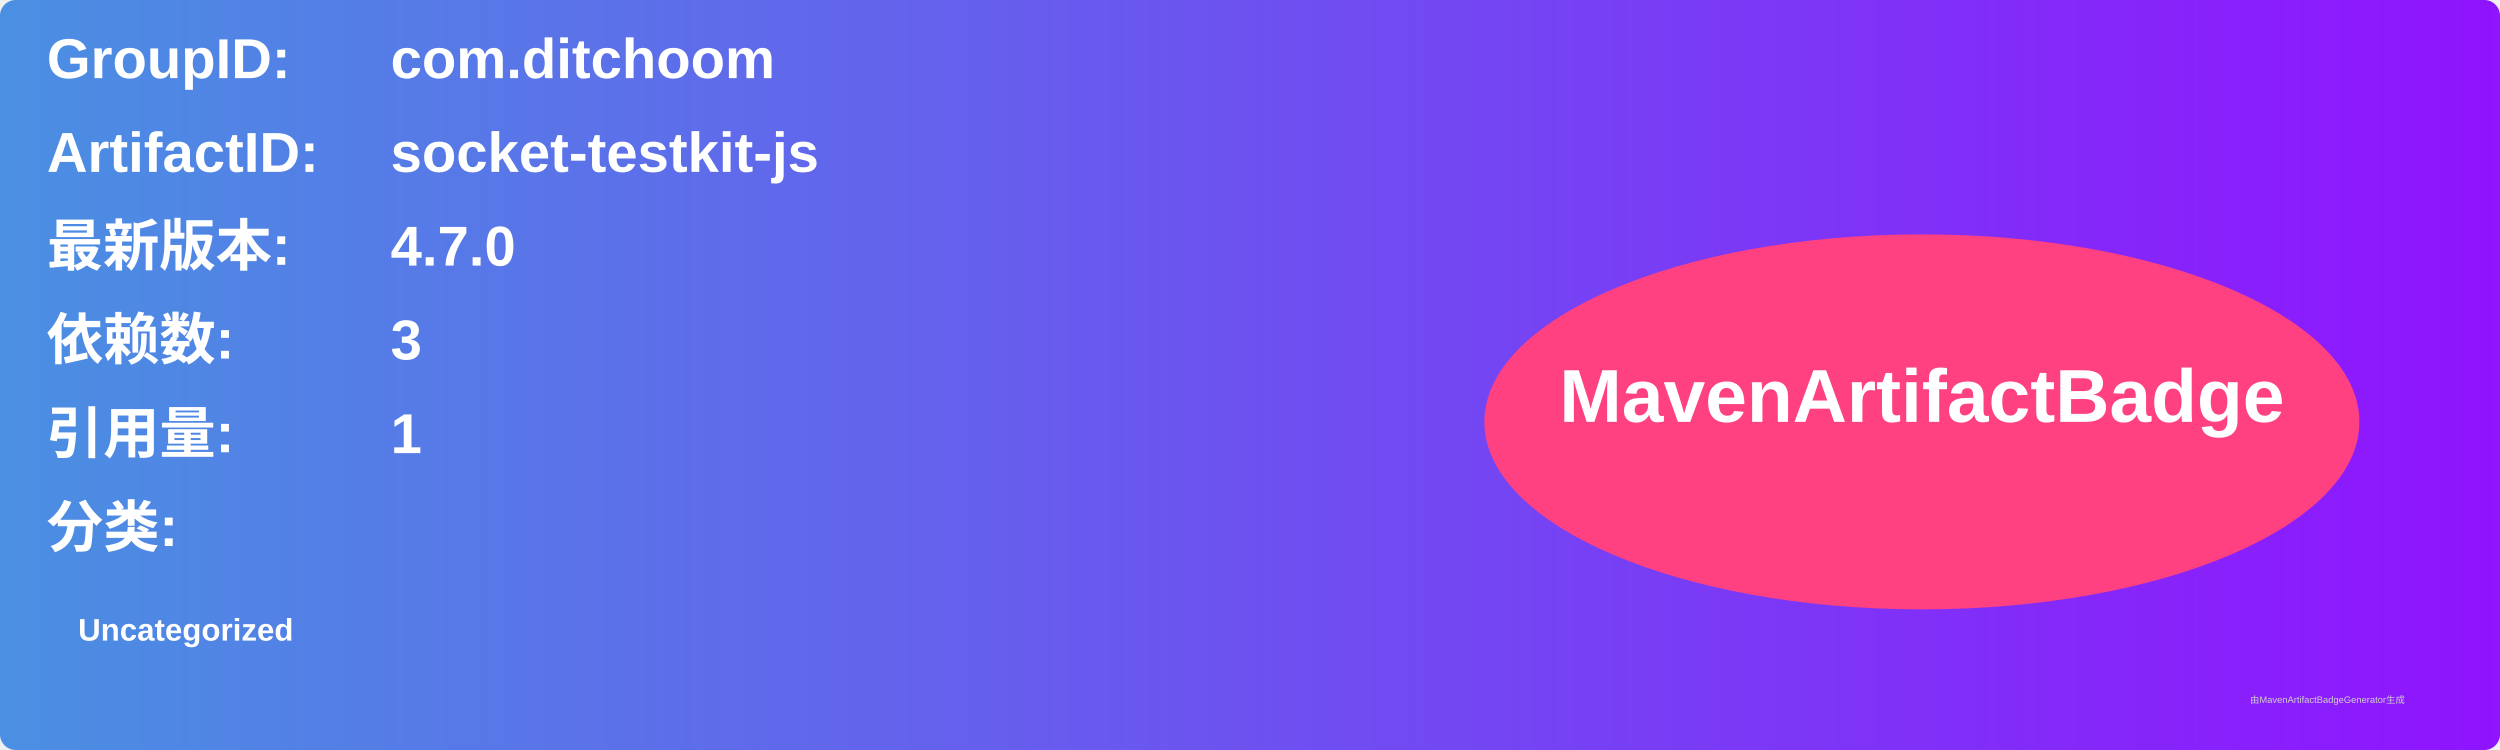
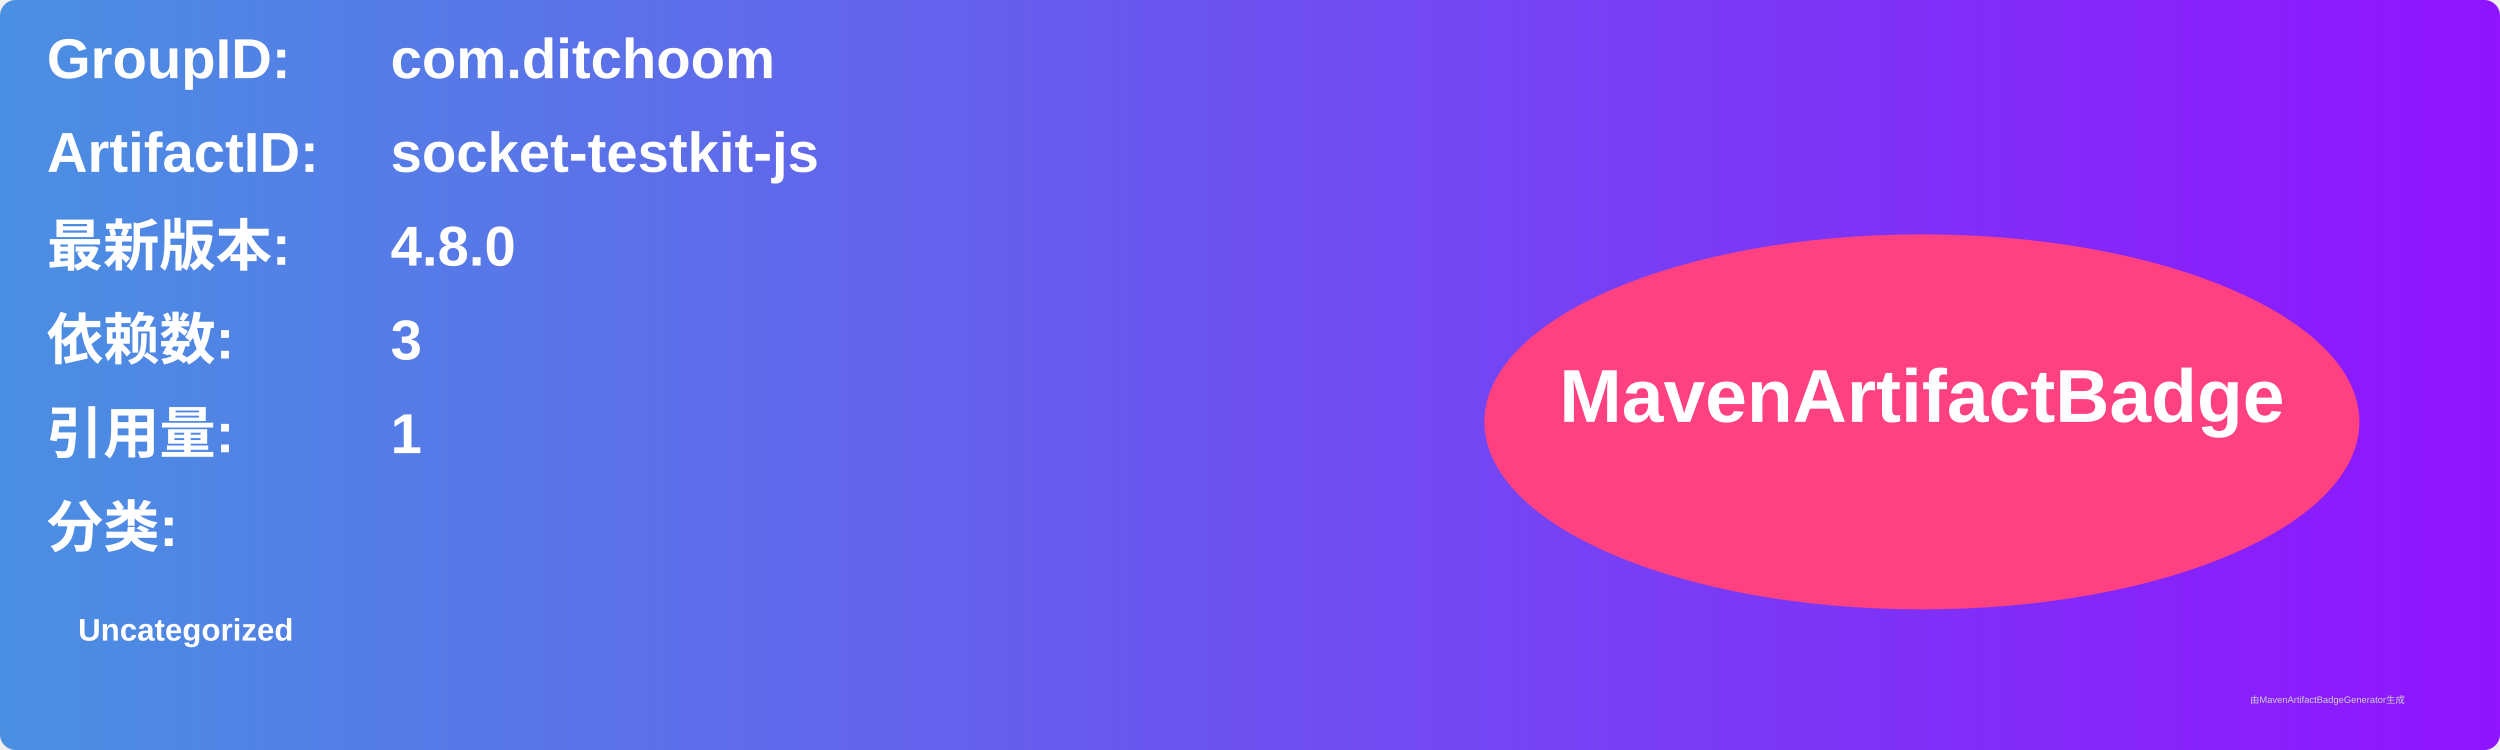
<svg xmlns="http://www.w3.org/2000/svg" width="800" height="240" viewBox="0 0 800 240">
  <linearGradient id="grad" x1="0%" y1="0%" x2="100%" y2="0%">
    <stop offset="0%" stop-color="#4a90e2" />
    <stop offset="100%" stop-color="#9013fe" />
  </linearGradient>
  <rect width="100%" height="100%" rx="5" ry="5" fill="url(#grad)" />
  <g transform="translate(15, 15)">
    <text x="0" y="10" font-family="Arial" font-size="18" fill="white" font-weight="bold" width="260">GroupID:</text>
    <text x="110" y="10" font-family="Arial" font-size="18" fill="white" font-weight="bold" width="460">com.ditchoom</text>
    <text x="0" y="40" font-family="Arial" font-size="18" fill="white" font-weight="bold" width="260">ArtifactID:</text>
    <text x="110" y="40" font-family="Arial" font-size="18" fill="white" font-weight="bold" width="460">socket-testkit-js</text>
    <text x="0" y="70" font-family="Arial" font-size="18" fill="white" font-weight="bold">最新版本:</text>
    <text x="110" y="70" font-family="Arial" font-size="18" fill="white" font-weight="bold">
-       <tspan font-weight="bold">4.7.0</tspan>
+       <tspan font-weight="bold">4.8.0</tspan>
    </text>
    <text x="0" y="100" font-family="Arial" font-size="18" fill="white" font-weight="bold">依赖数: </text>
    <text x="110" y="100" font-family="Arial" font-size="18" fill="white">
      <tspan font-weight="bold">3</tspan>
    </text>
    <text x="0" y="130" font-family="Arial" font-size="18" fill="white" font-weight="bold">引用量: </text>
    <text x="110" y="130" font-family="Arial" font-size="18" fill="white">
      <tspan font-weight="bold">1</tspan>
    </text>
    <text x="0" y="160" font-family="Arial" font-size="18" fill="white" font-weight="bold">分类:</text>
    <text x="10" y="190" font-family="Arial" font-size="10" fill="white">
      <tspan font-weight="bold">Uncategorized</tspan>
    </text>
    <ellipse cx="600" cy="120" rx="140" ry="60" fill="#ff4081" />
    <text x="600" y="120" text-anchor="middle" font-family="Arial" font-size="24" fill="white" font-weight="bold">MavenArtifactBadge</text>
  </g>
  <text x="720" y="225" font-family="Arial" font-size="3" fill="#d0d0d0">由MavenArtifactBadgeGenerator生成</text>
</svg>
